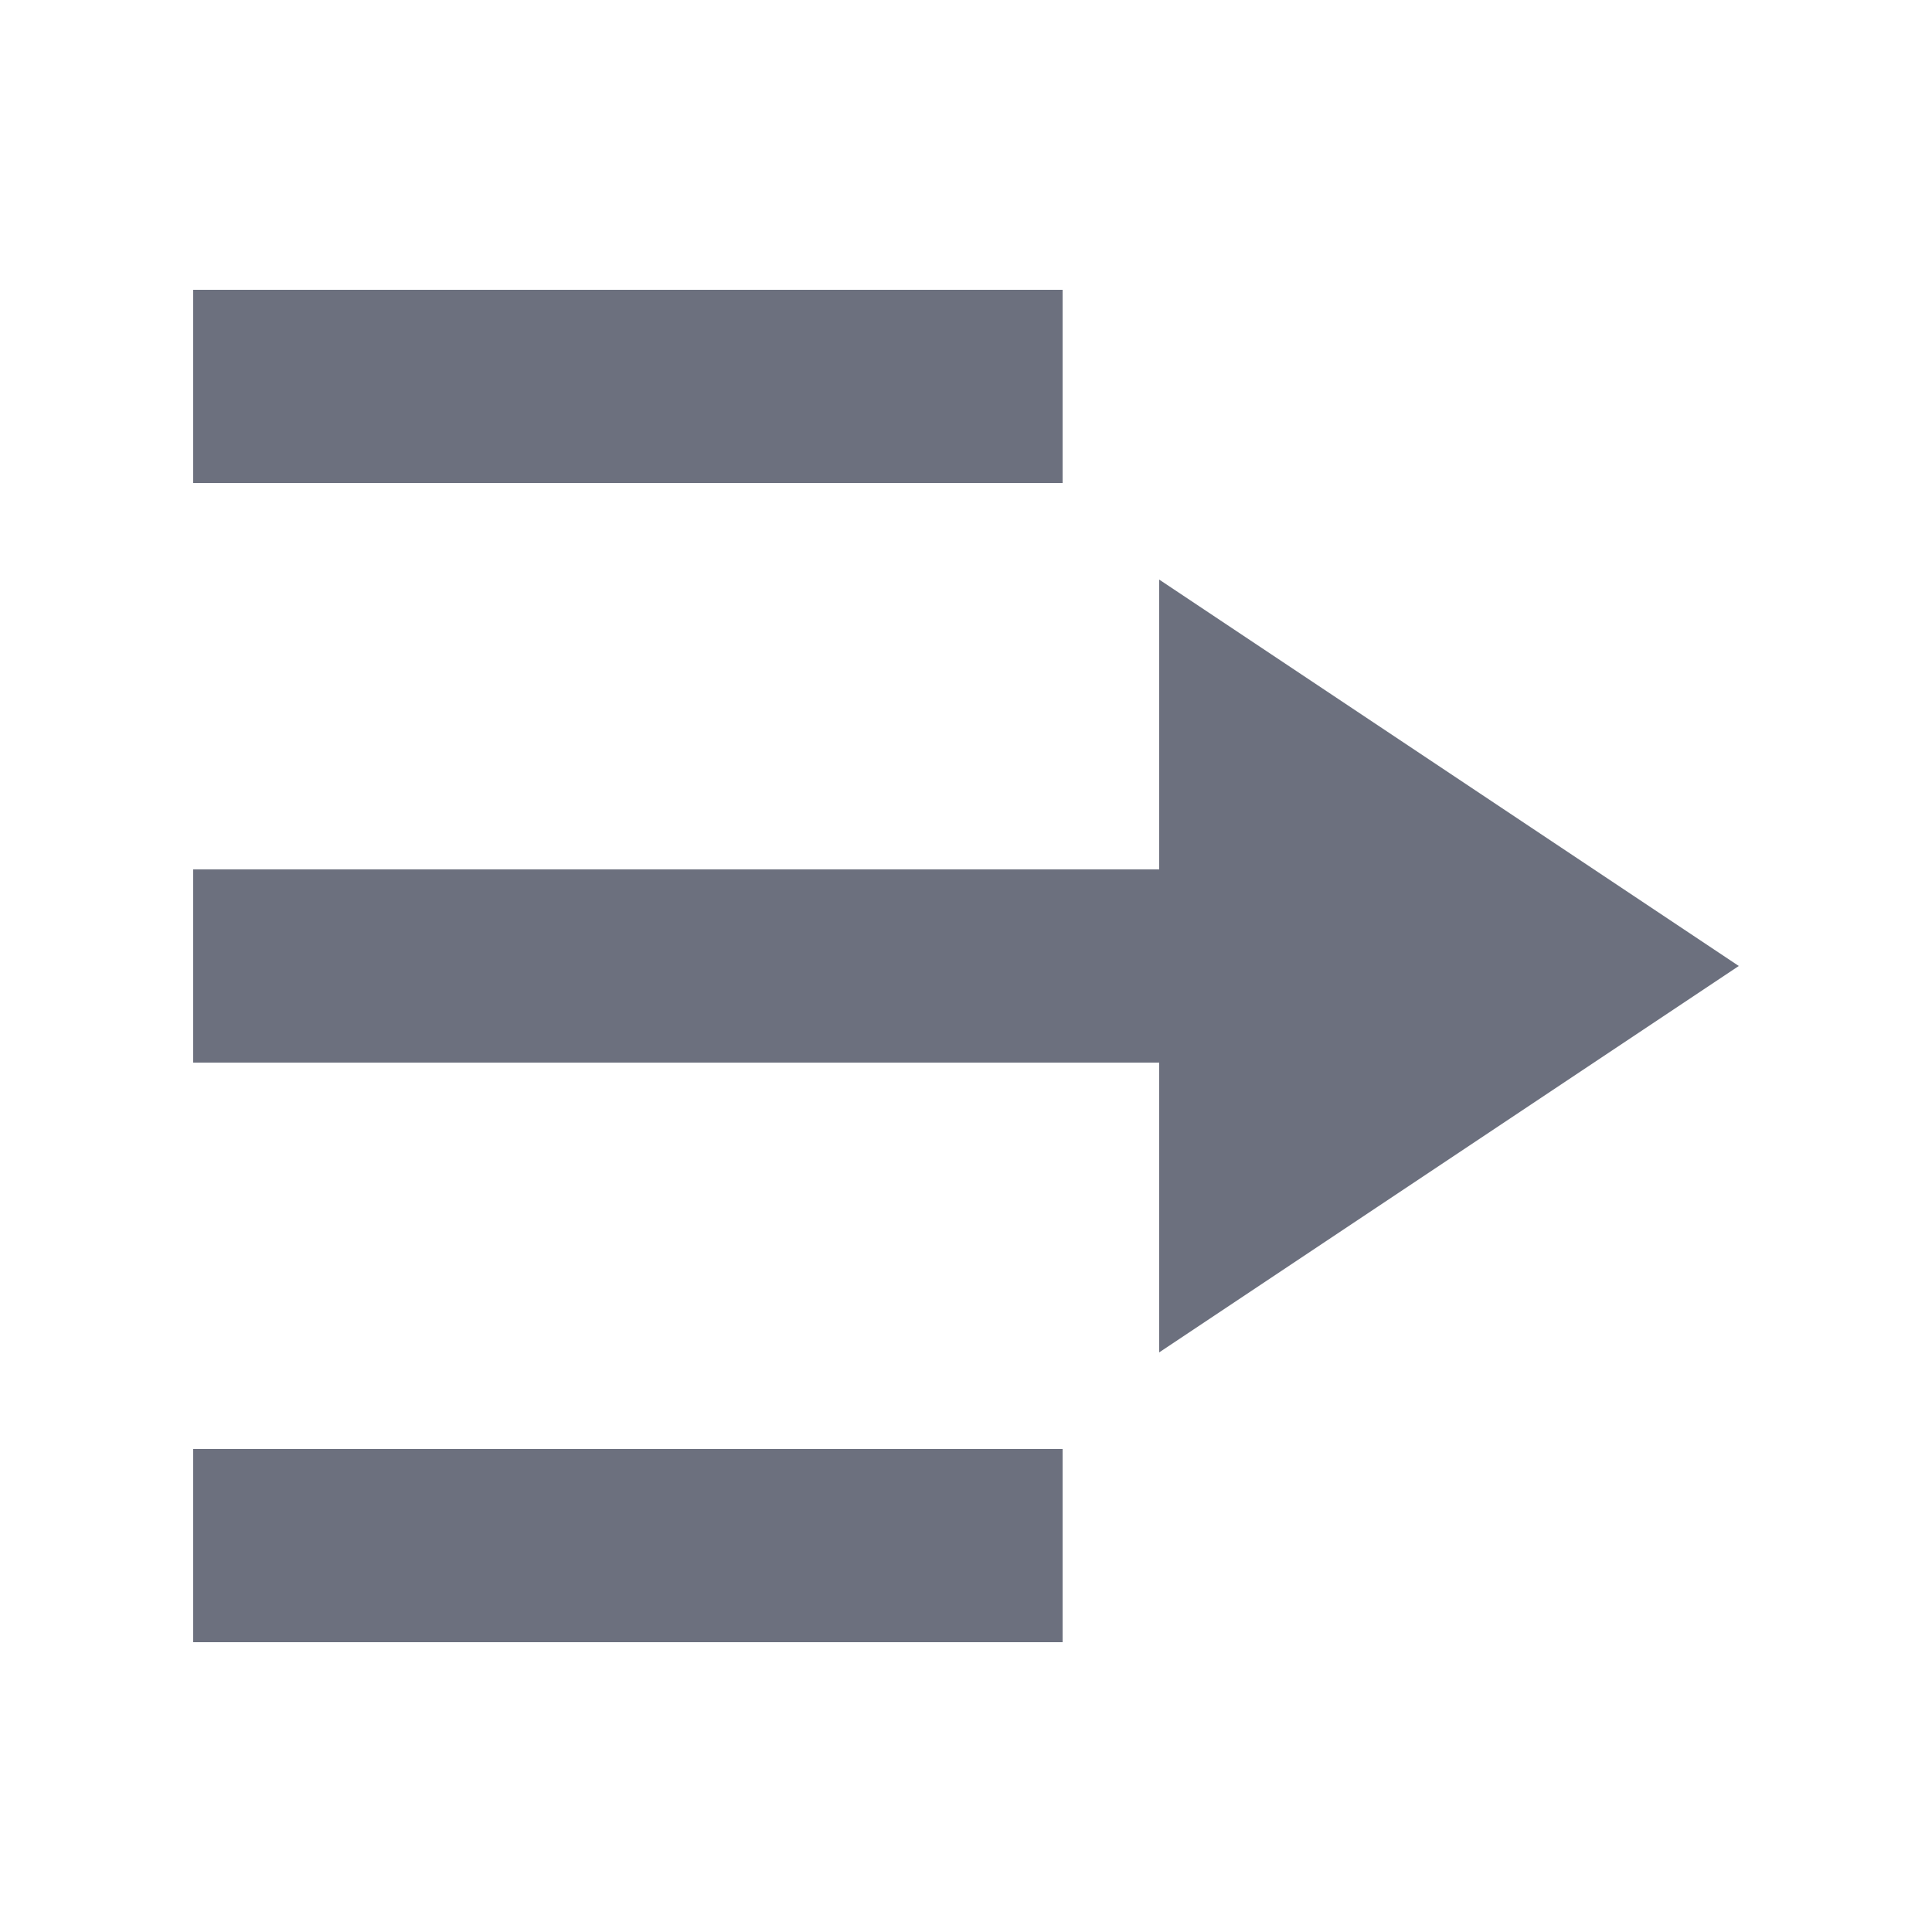
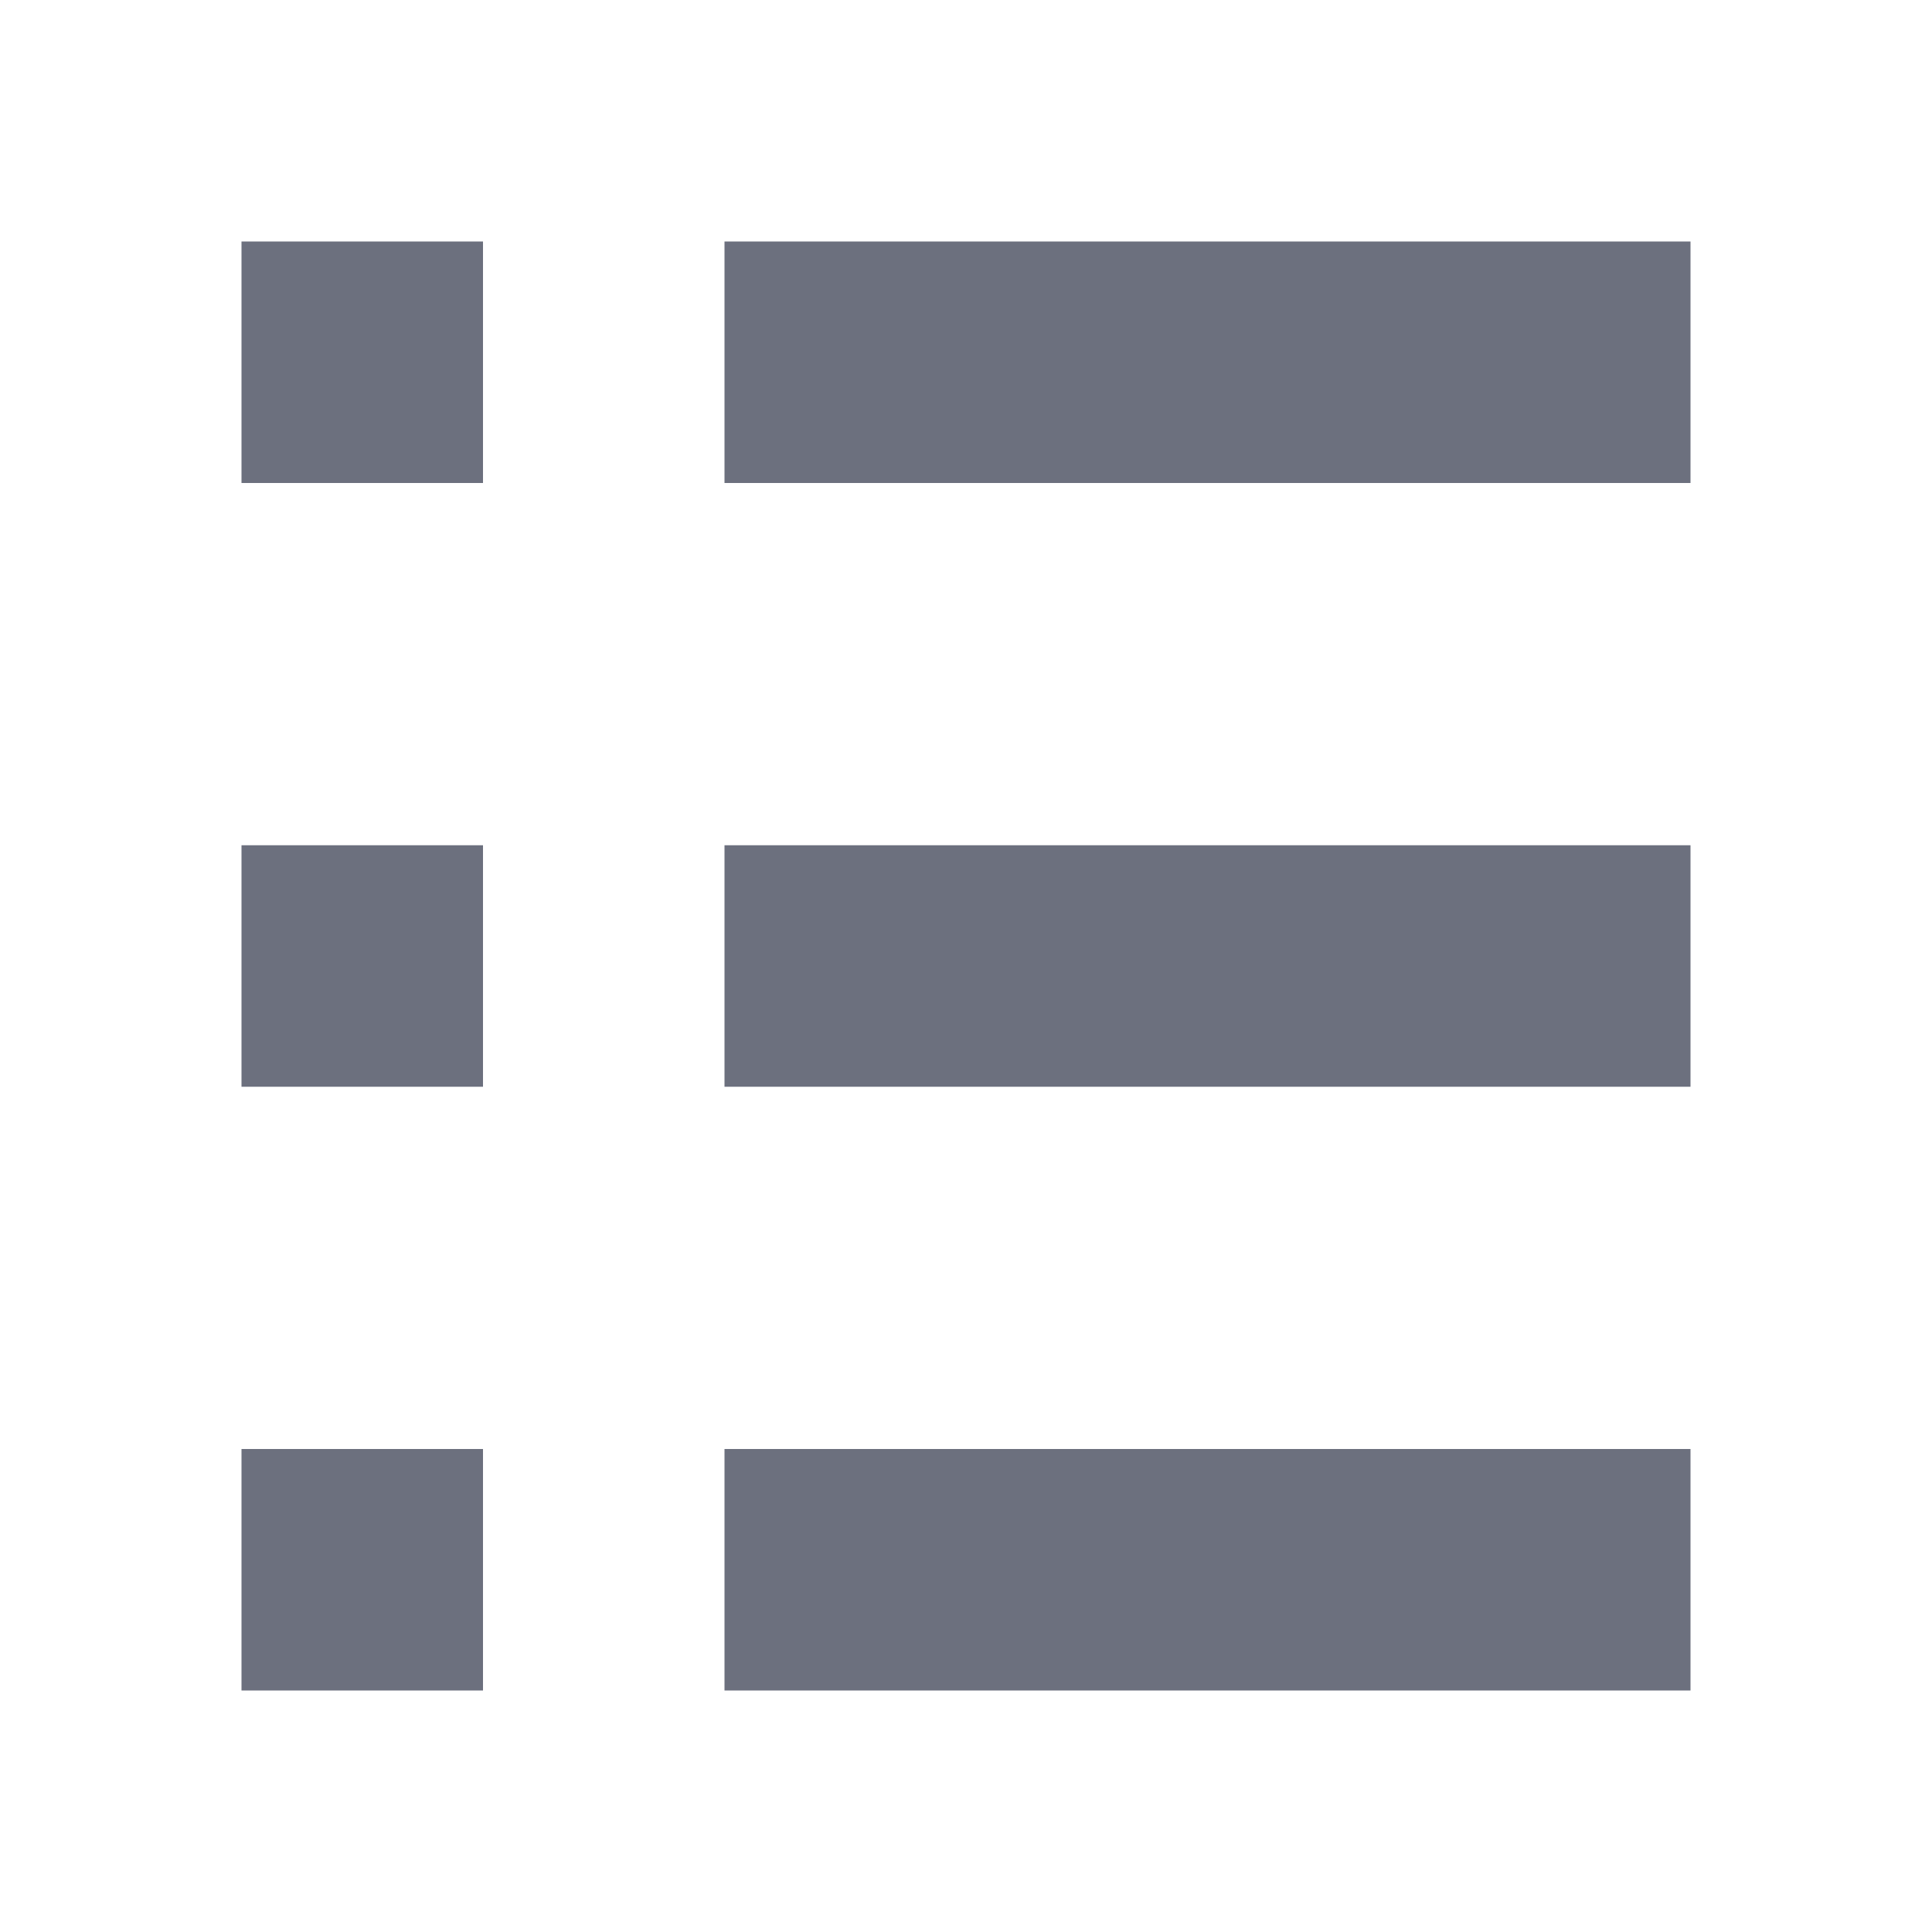
- <svg xmlns="http://www.w3.org/2000/svg" width="20" height="20" viewBox="0 0 20 20">
-   <path fill="#6C707E" d="M2 3h9v2H2V3Zm0 6h9v2H2V9Zm0 6h9v2H2v-2Zm10-9 6 4-6 4v-3H8V9h4V6Z" />
+ <svg xmlns="http://www.w3.org/2000/svg" width="16" height="16" viewBox="0 0 16 16">
+   <path fill="#6C707E" d="M2 2h2v2H2V2Zm4 0h8v2H6V2ZM2 7h2v2H2V7Zm4 0h8v2H6V7Zm-4 5h2v2H2v-2Zm4 0h8v2H6v-2Z" />
</svg>
